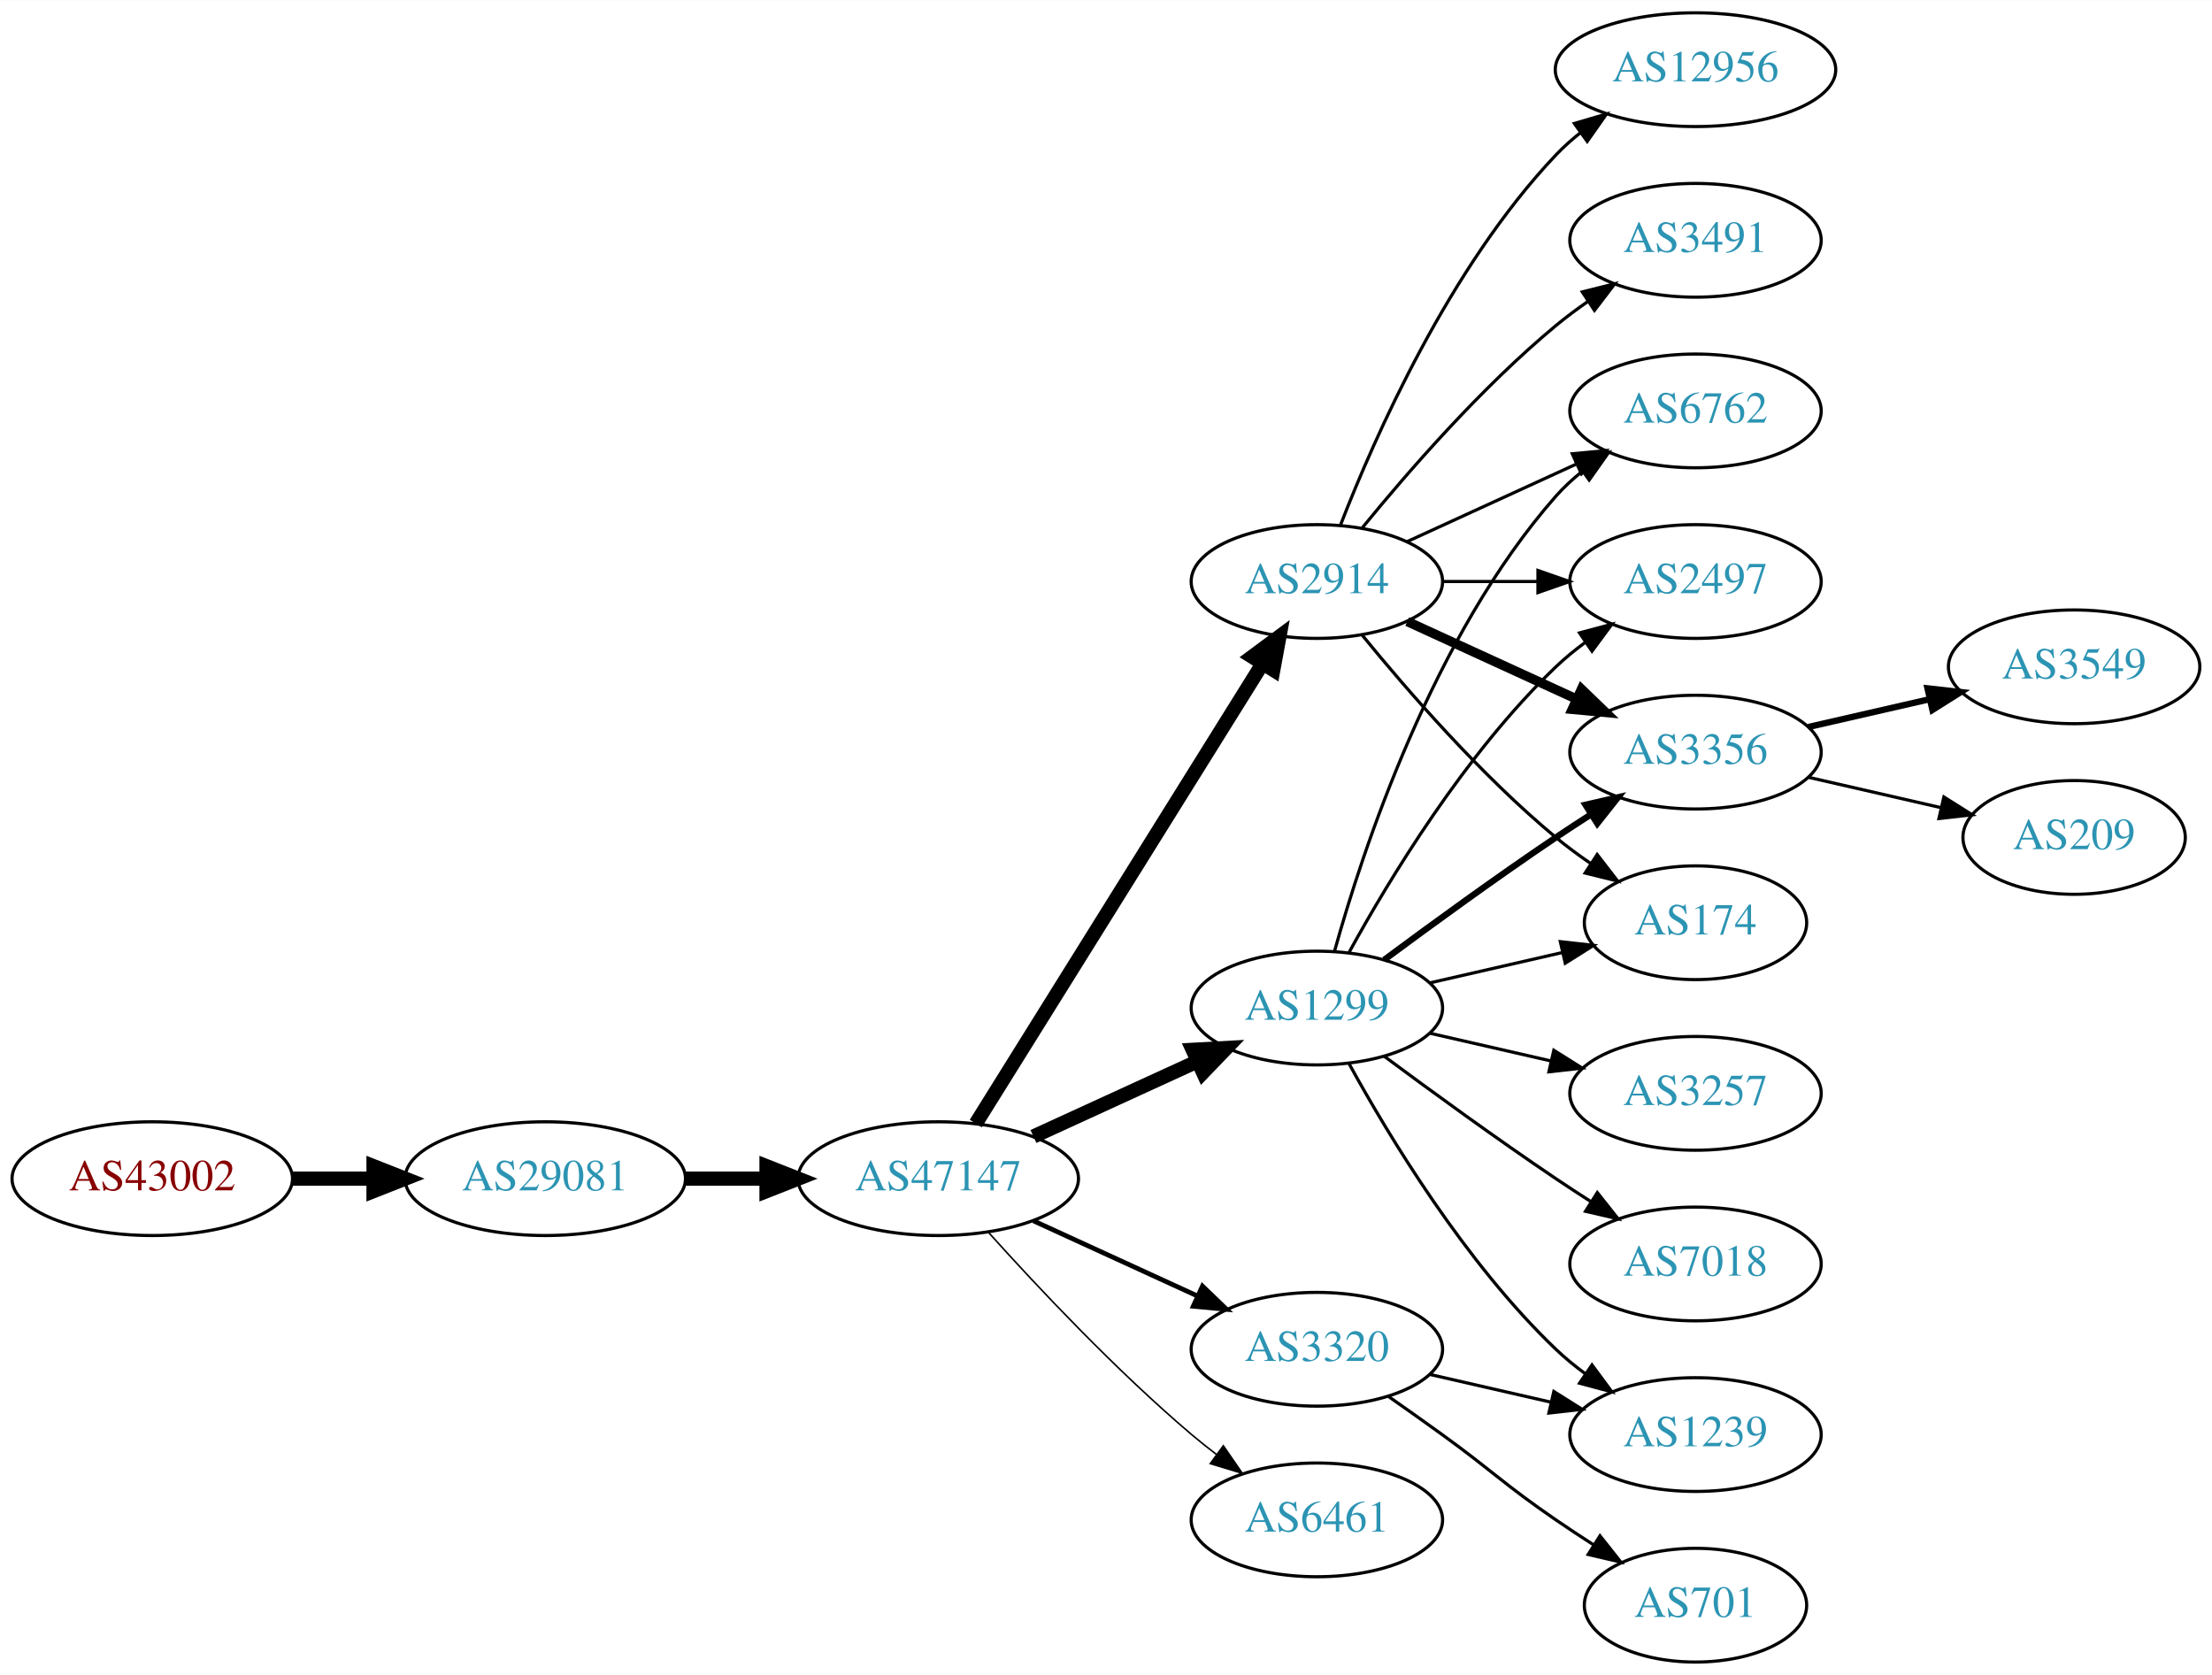
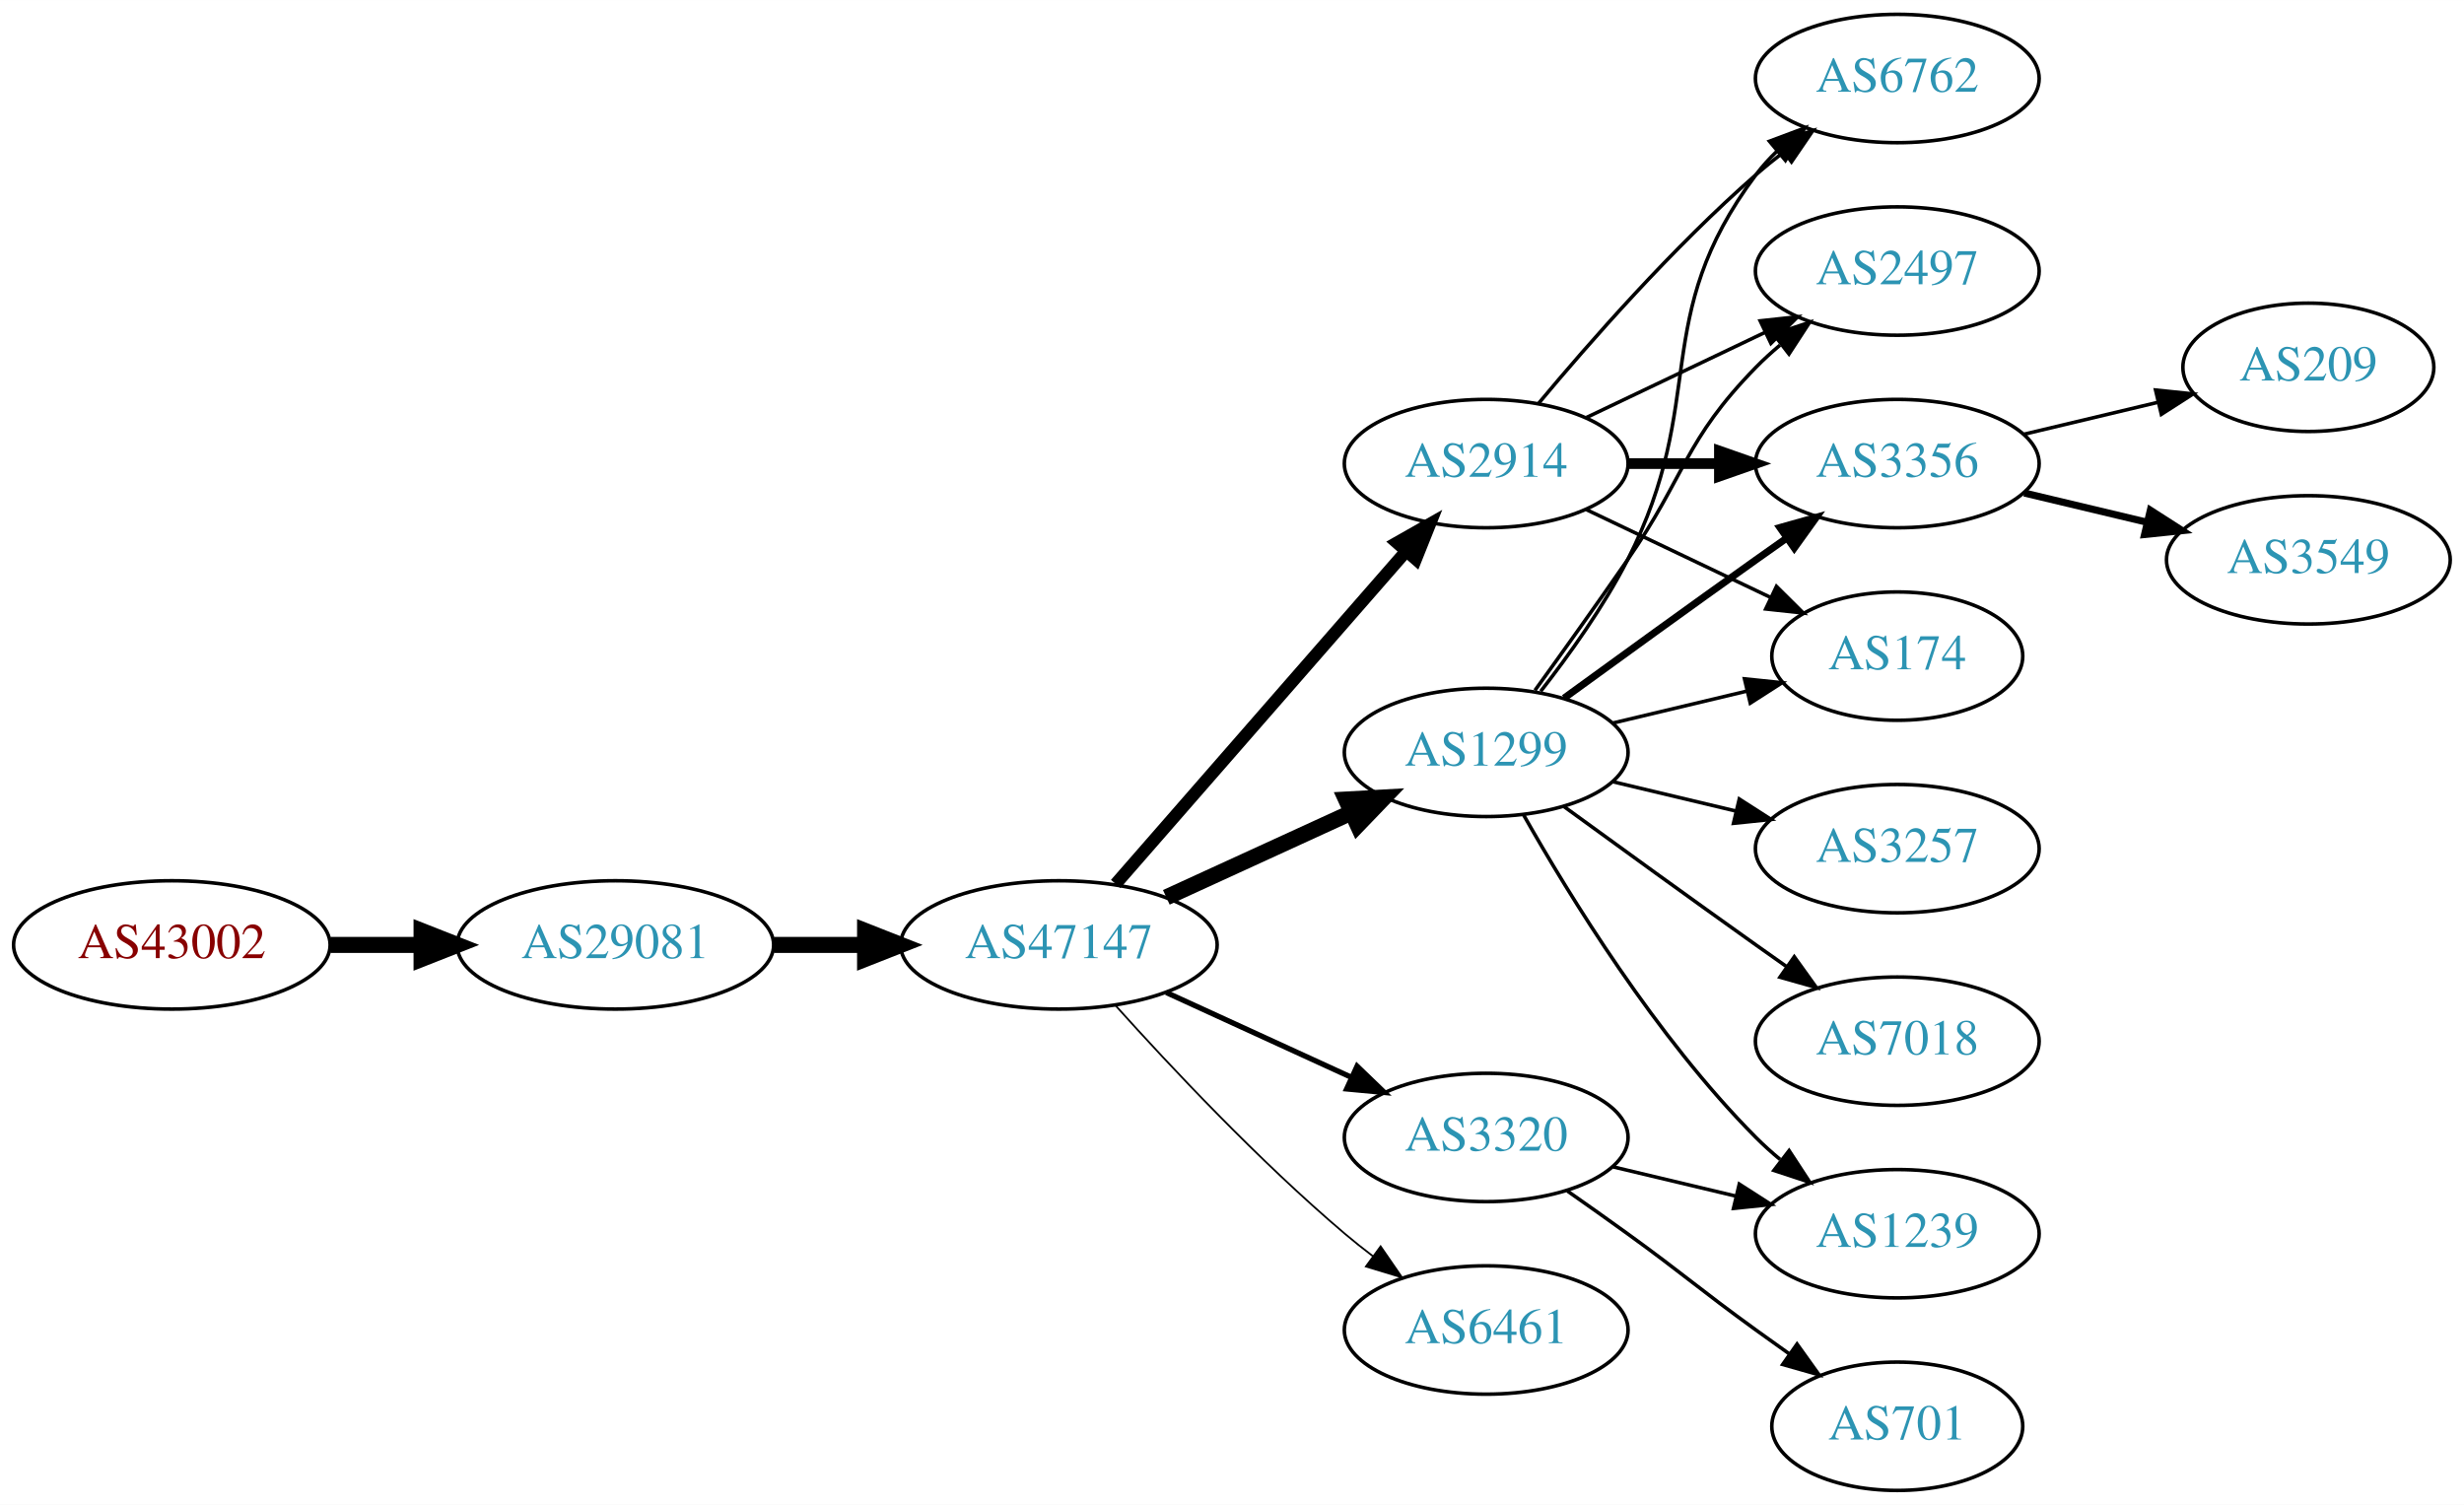
- <svg xmlns="http://www.w3.org/2000/svg" xmlns:xlink="http://www.w3.org/1999/xlink" width="700pt" height="530pt" viewBox="0.00 0.00 700.15 530.00">
-   <g id="graph0" class="graph" transform="scale(1 1) rotate(0) translate(4 526)">
-     <polygon fill="white" stroke="none" points="-4,4 -4,-526 696.155,-526 696.155,4 -4,4" />
+ <svg xmlns="http://www.w3.org/2000/svg" xmlns:xlink="http://www.w3.org/1999/xlink" width="691pt" height="422pt" viewBox="0.00 0.00 691.06 422.00">
+   <g id="graph0" class="graph" transform="scale(1 1) rotate(0) translate(4 418)">
+     <polygon fill="white" stroke="none" points="-4,4 -4,-418 687.055,-418 687.055,4 -4,4" />
    <g id="node1" class="node">
      <g id="a_node1">
        <a xlink:href="/asn/43002" xlink:title="AS43002 ~ Klipso GmbH [AT]">
          <ellipse fill="#ffffff" stroke="black" cx="44.196" cy="-153" rx="44.393" ry="18" />
          <text text-anchor="middle" x="44.196" y="-149.3" font-family="Times,serif" font-size="14.00" fill="#880000">AS43002</text>
        </a>
      </g>
    </g>
    <g id="node2" class="node">
      <g id="a_node2">
        <a xlink:href="/asn/29081" xlink:title="AS29081 ~ WVNET-AT-AS [AT]">
          <ellipse fill="#ffffff" stroke="black" cx="168.588" cy="-153" rx="44.393" ry="18" />
          <text text-anchor="middle" x="168.588" y="-149.3" font-family="Times,serif" font-size="14.00" fill="#2c94b3">AS29081</text>
        </a>
      </g>
    </g>
    <g id="edge1" class="edge">
      <path fill="none" stroke="black" stroke-width="4.5" d="M88.692,-153C96.898,-153 105.569,-153 114.041,-153" />
      <polygon fill="black" stroke="black" stroke-width="4.5" points="114.233,-156.938 124.233,-153 114.233,-149.063 114.233,-156.938" />
    </g>
    <g id="node3" class="node">
      <g id="a_node3">
        <a xlink:href="/asn/47147" xlink:title="AS47147 ~ ANEXIA Internetdienstleistungs GmbH [AT]">
          <ellipse fill="#ffffff" stroke="black" cx="292.98" cy="-153" rx="44.393" ry="18" />
          <text text-anchor="middle" x="292.98" y="-149.3" font-family="Times,serif" font-size="14.00" fill="#2c94b3">AS47147</text>
        </a>
      </g>
    </g>
    <g id="edge2" class="edge">
      <path fill="none" stroke="black" stroke-width="4.5" d="M213.084,-153C221.29,-153 229.961,-153 238.434,-153" />
      <polygon fill="black" stroke="black" stroke-width="4.5" points="238.625,-156.938 248.625,-153 238.625,-149.063 238.625,-156.938" />
    </g>
    <g id="node4" class="node">
      <g id="a_node4">
-         <a xlink:href="/asn/2914" xlink:title="AS2914 ~ NTT America, Inc. [US]">
-           <ellipse fill="#ffffff" stroke="black" cx="412.823" cy="-342" rx="39.794" ry="18" />
-           <text text-anchor="middle" x="412.823" y="-338.3" font-family="Times,serif" font-size="14.00" fill="#2c94b3">AS2914</text>
-         </a>
-       </g>
-     </g>
-     <g id="edge3" class="edge">
-       <path fill="none" stroke="black" stroke-width="4.5" d="M304.856,-170.442C325.639,-203.775 371.099,-276.686 395.528,-315.866" />
-       <polygon fill="black" stroke="black" stroke-width="4.5" points="392.342,-318.198 400.974,-324.6 399.024,-314.031 392.342,-318.198" />
-     </g>
-     <g id="node5" class="node">
-       <g id="a_node5">
        <a xlink:href="/asn/1299" xlink:title="AS1299 ~ Telia Carrier [EU]">
          <ellipse fill="#ffffff" stroke="black" cx="412.823" cy="-207" rx="39.794" ry="18" />
          <text text-anchor="middle" x="412.823" y="-203.3" font-family="Times,serif" font-size="14.00" fill="#2c94b3">AS1299</text>
        </a>
      </g>
    </g>
-     <g id="edge4" class="edge">
+     <g id="edge3" class="edge">
      <path fill="none" stroke="black" stroke-width="4.5" d="M323.11,-166.348C338.721,-173.502 358.119,-182.391 374.791,-190.03" />
      <polygon fill="black" stroke="black" stroke-width="4.5" points="373.512,-193.775 384.243,-194.362 376.792,-186.616 373.512,-193.775" />
    </g>
+     <g id="node5" class="node">
+       <g id="a_node5">
+         <a xlink:href="/asn/6461" xlink:title="AS6461 ~ Zayo Bandwidth [US]">
+           <ellipse fill="#ffffff" stroke="black" cx="412.823" cy="-45" rx="39.794" ry="18" />
+           <text text-anchor="middle" x="412.823" y="-41.3" font-family="Times,serif" font-size="14.00" fill="#2c94b3">AS6461</text>
+         </a>
+       </g>
+     </g>
+     <g id="edge4" class="edge">
+       <path fill="none" stroke="black" stroke-width="0.5" d="M308.913,-135.956C324.239,-118.903 349.175,-92.35 373.176,-72 375.674,-69.883 378.334,-67.768 381.045,-65.707" />
+       <polygon fill="black" stroke="black" stroke-width="0.5" points="383.212,-68.459 389.222,-59.734 379.082,-62.806 383.212,-68.459" />
+     </g>
    <g id="node6" class="node">
      <g id="a_node6">
+         <a xlink:href="/asn/2914" xlink:title="AS2914 ~ NTT America, Inc. [US]">
+           <ellipse fill="#ffffff" stroke="black" cx="412.823" cy="-288" rx="39.794" ry="18" />
+           <text text-anchor="middle" x="412.823" y="-284.3" font-family="Times,serif" font-size="14.00" fill="#2c94b3">AS2914</text>
+         </a>
+       </g>
+     </g>
+     <g id="edge5" class="edge">
+       <path fill="none" stroke="black" stroke-width="3.5" d="M308.905,-170.098C329.448,-193.631 366.567,-236.155 390.164,-263.187" />
+       <polygon fill="black" stroke="black" stroke-width="3.5" points="387.806,-265.809 397.019,-271.041 393.08,-261.206 387.806,-265.809" />
+     </g>
+     <g id="node7" class="node">
+       <g id="a_node7">
        <a xlink:href="/asn/3320" xlink:title="AS3320 ~ DTAG [DE]">
          <ellipse fill="#ffffff" stroke="black" cx="412.823" cy="-99" rx="39.794" ry="18" />
          <text text-anchor="middle" x="412.823" y="-95.3" font-family="Times,serif" font-size="14.00" fill="#2c94b3">AS3320</text>
        </a>
      </g>
    </g>
-     <g id="edge5" class="edge">
+     <g id="edge6" class="edge">
      <path fill="none" stroke="black" stroke-width="1.5" d="M323.11,-139.652C338.721,-132.498 358.119,-123.609 374.791,-115.97" />
      <polygon fill="black" stroke="black" stroke-width="1.5" points="376.61,-118.986 384.243,-111.638 373.694,-112.622 376.61,-118.986" />
    </g>
-     <g id="node7" class="node">
-       <g id="a_node7">
-         <a xlink:href="/asn/6461" xlink:title="AS6461 ~ Zayo Bandwidth [US]">
-           <ellipse fill="#ffffff" stroke="black" cx="412.823" cy="-45" rx="39.794" ry="18" />
-           <text text-anchor="middle" x="412.823" y="-41.3" font-family="Times,serif" font-size="14.00" fill="#2c94b3">AS6461</text>
-         </a>
-       </g>
-     </g>
-     <g id="edge6" class="edge">
-       <path fill="none" stroke="black" stroke-width="0.5" d="M308.913,-135.956C324.239,-118.903 349.175,-92.35 373.176,-72 375.674,-69.883 378.334,-67.768 381.045,-65.707" />
-       <polygon fill="black" stroke="black" stroke-width="0.5" points="383.212,-68.459 389.222,-59.734 379.082,-62.806 383.212,-68.459" />
-     </g>
    <g id="node8" class="node">
      <g id="a_node8">
-         <a xlink:href="/asn/6762" xlink:title="AS6762 ~ TELECOM ITALIA SPARKLE S.p.A. [IT]">
-           <ellipse fill="#ffffff" stroke="black" cx="532.666" cy="-396" rx="39.794" ry="18" />
-           <text text-anchor="middle" x="532.666" y="-392.3" font-family="Times,serif" font-size="14.00" fill="#2c94b3">AS6762</text>
+         <a xlink:href="/asn/3356" xlink:title="AS3356 ~ Level 3 Parent, LLC [US]">
+           <ellipse fill="#ffffff" stroke="black" cx="528.116" cy="-288" rx="39.794" ry="18" />
+           <text text-anchor="middle" x="528.116" y="-284.3" font-family="Times,serif" font-size="14.00" fill="#2c94b3">AS3356</text>
        </a>
      </g>
    </g>
    <g id="edge7" class="edge">
-       <path fill="none" stroke="black" d="M441.452,-354.661C457.409,-361.973 477.679,-371.261 494.962,-379.181" />
-       <polygon fill="black" stroke="black" points="493.661,-382.435 504.21,-383.419 496.577,-376.071 493.661,-382.435" />
+       <path fill="none" stroke="black" stroke-width="2" d="M434.671,-222.222C449.605,-233.091 470.219,-248.025 488.469,-261 491.29,-263.005 494.233,-265.085 497.181,-267.159" />
+       <polygon fill="black" stroke="black" stroke-width="2" points="495.208,-270.05 505.406,-272.926 499.227,-264.319 495.208,-270.05" />
    </g>
    <g id="node9" class="node">
      <g id="a_node9">
-         <a xlink:href="/asn/2497" xlink:title="AS2497 ~ Internet Initiative Japan Inc. [JP]">
-           <ellipse fill="#ffffff" stroke="black" cx="532.666" cy="-342" rx="39.794" ry="18" />
-           <text text-anchor="middle" x="532.666" y="-338.3" font-family="Times,serif" font-size="14.00" fill="#2c94b3">AS2497</text>
+         <a xlink:href="/asn/3257" xlink:title="AS3257 ~ GTT [DE]">
+           <ellipse fill="#ffffff" stroke="black" cx="528.116" cy="-180" rx="39.794" ry="18" />
+           <text text-anchor="middle" x="528.116" y="-176.3" font-family="Times,serif" font-size="14.00" fill="#2c94b3">AS3257</text>
        </a>
      </g>
    </g>
    <g id="edge8" class="edge">
-       <path fill="none" stroke="black" d="M452.736,-342C462.289,-342 472.639,-342 482.601,-342" />
-       <polygon fill="black" stroke="black" points="482.794,-345.5 492.794,-342 482.794,-338.5 482.794,-345.5" />
+       <path fill="none" stroke="black" d="M448.43,-198.752C459.301,-196.162 471.456,-193.265 482.898,-190.538" />
+       <polygon fill="black" stroke="black" points="483.804,-193.92 492.721,-188.197 482.182,-187.111 483.804,-193.92" />
    </g>
    <g id="node10" class="node">
      <g id="a_node10">
-         <a xlink:href="/asn/3356" xlink:title="AS3356 ~ Level 3 Parent, LLC [US]">
-           <ellipse fill="#ffffff" stroke="black" cx="532.666" cy="-288" rx="39.794" ry="18" />
-           <text text-anchor="middle" x="532.666" y="-284.3" font-family="Times,serif" font-size="14.00" fill="#2c94b3">AS3356</text>
+         <a xlink:href="/asn/1239" xlink:title="AS1239 ~ Sprint [US]">
+           <ellipse fill="#ffffff" stroke="black" cx="528.116" cy="-72" rx="39.794" ry="18" />
+           <text text-anchor="middle" x="528.116" y="-68.3" font-family="Times,serif" font-size="14.00" fill="#2c94b3">AS1239</text>
        </a>
      </g>
    </g>
    <g id="edge9" class="edge">
-       <path fill="none" stroke="black" stroke-width="3" d="M441.452,-329.339C457.409,-322.027 477.679,-312.739 494.962,-304.819" />
-       <polygon fill="black" stroke="black" stroke-width="3" points="496.577,-307.929 504.21,-300.581 493.661,-301.565 496.577,-307.929" />
+       <path fill="none" stroke="black" d="M423.283,-189.51C436.065,-166.904 460.497,-127.114 488.469,-99 490.58,-96.879 492.876,-94.812 495.262,-92.829" />
+       <polygon fill="black" stroke="black" points="497.777,-95.31 503.577,-86.444 493.514,-89.758 497.777,-95.31" />
    </g>
    <g id="node11" class="node">
      <g id="a_node11">
-         <a xlink:href="/asn/174" xlink:title="AS174 ~ Cogent Communications [US]">
-           <ellipse fill="#ffffff" stroke="black" cx="532.666" cy="-234" rx="35.194" ry="18" />
-           <text text-anchor="middle" x="532.666" y="-230.3" font-family="Times,serif" font-size="14.00" fill="#2c94b3">AS174</text>
+         <a xlink:href="/asn/7018" xlink:title="AS7018 ~ AT&amp;T Services, Inc. [US]">
+           <ellipse fill="#ffffff" stroke="black" cx="528.116" cy="-126" rx="39.794" ry="18" />
+           <text text-anchor="middle" x="528.116" y="-122.3" font-family="Times,serif" font-size="14.00" fill="#2c94b3">AS7018</text>
        </a>
      </g>
    </g>
    <g id="edge10" class="edge">
-       <path fill="none" stroke="black" d="M427.242,-324.935C441.357,-307.625 464.771,-280.655 488.469,-261 491.933,-258.128 495.725,-255.331 499.58,-252.692" />
-       <polygon fill="black" stroke="black" points="501.541,-255.592 508.012,-247.203 497.722,-249.725 501.541,-255.592" />
+       <path fill="none" stroke="black" d="M434.671,-191.778C449.605,-180.909 470.219,-165.975 488.469,-153 491.29,-150.995 494.233,-148.915 497.181,-146.841" />
+       <polygon fill="black" stroke="black" points="499.227,-149.681 505.406,-141.074 495.208,-143.95 499.227,-149.681" />
    </g>
    <g id="node12" class="node">
      <g id="a_node12">
-         <a xlink:href="/asn/12956" xlink:title="AS12956 ~ TELXIUS [ES]">
-           <ellipse fill="#ffffff" stroke="black" cx="532.666" cy="-504" rx="44.393" ry="18" />
-           <text text-anchor="middle" x="532.666" y="-500.3" font-family="Times,serif" font-size="14.00" fill="#2c94b3">AS12956</text>
+         <a xlink:href="/asn/174" xlink:title="AS174 ~ Cogent Communications [US]">
+           <ellipse fill="#ffffff" stroke="black" cx="528.116" cy="-234" rx="35.194" ry="18" />
+           <text text-anchor="middle" x="528.116" y="-230.3" font-family="Times,serif" font-size="14.00" fill="#2c94b3">AS174</text>
        </a>
      </g>
    </g>
    <g id="edge11" class="edge">
-       <path fill="none" stroke="black" d="M420.346,-359.994C431.097,-387.728 454.754,-441.429 488.469,-477 490.854,-479.515 493.52,-481.893 496.326,-484.117" />
-       <polygon fill="black" stroke="black" points="494.32,-486.985 504.488,-489.961 498.395,-481.293 494.32,-486.985" />
+       <path fill="none" stroke="black" d="M448.43,-215.248C460.225,-218.058 473.529,-221.229 485.797,-224.153" />
+       <polygon fill="black" stroke="black" points="485.263,-227.624 495.802,-226.537 486.886,-220.814 485.263,-227.624" />
    </g>
    <g id="node13" class="node">
      <g id="a_node13">
-         <a xlink:href="/asn/3491" xlink:title="AS3491 ~ PCCW Global, Inc. [US]">
-           <ellipse fill="#ffffff" stroke="black" cx="532.666" cy="-450" rx="39.794" ry="18" />
-           <text text-anchor="middle" x="532.666" y="-446.3" font-family="Times,serif" font-size="14.00" fill="#2c94b3">AS3491</text>
+         <a xlink:href="/asn/6762" xlink:title="AS6762 ~ TELECOM ITALIA SPARKLE S.p.A. [IT]">
+           <ellipse fill="#ffffff" stroke="black" cx="528.116" cy="-396" rx="39.794" ry="18" />
+           <text text-anchor="middle" x="528.116" y="-392.3" font-family="Times,serif" font-size="14.00" fill="#2c94b3">AS6762</text>
        </a>
      </g>
    </g>
    <g id="edge12" class="edge">
-       <path fill="none" stroke="black" d="M427.242,-359.065C441.357,-376.375 464.771,-403.345 488.469,-423 491.686,-425.668 495.186,-428.27 498.757,-430.741" />
-       <polygon fill="black" stroke="black" points="496.835,-433.666 507.113,-436.236 500.68,-427.817 496.835,-433.666" />
-     </g>
-     <g id="edge19" class="edge">
-       <path fill="none" stroke="black" d="M418.396,-224.946C427.302,-256.995 449.586,-324.842 488.469,-369 490.953,-371.821 493.803,-374.449 496.829,-376.871" />
-       <polygon fill="black" stroke="black" points="494.946,-379.828 505.118,-382.791 499.014,-374.131 494.946,-379.828" />
-     </g>
-     <g id="edge15" class="edge">
-       <path fill="none" stroke="black" d="M423.064,-224.713C435.61,-247.561 459.787,-287.611 488.469,-315 491.338,-317.739 494.527,-320.347 497.836,-322.785" />
-       <polygon fill="black" stroke="black" points="495.959,-325.742 506.195,-328.477 499.899,-319.956 495.959,-325.742" />
-     </g>
-     <g id="edge13" class="edge">
-       <path fill="none" stroke="black" stroke-width="2" d="M434.153,-222.277C449.016,-233.304 469.76,-248.407 488.469,-261 492.018,-263.389 495.769,-265.839 499.517,-268.242" />
-       <polygon fill="black" stroke="black" stroke-width="2" points="497.843,-271.325 508.166,-273.712 501.585,-265.409 497.843,-271.325" />
-     </g>
-     <g id="edge18" class="edge">
-       <path fill="none" stroke="black" d="M448.542,-214.955C461.635,-217.955 476.657,-221.396 490.298,-224.522" />
-       <polygon fill="black" stroke="black" points="489.876,-228.016 500.405,-226.838 491.439,-221.193 489.876,-228.016" />
+       <path fill="none" stroke="black" d="M428.12,-224.14C436.106,-234.353 445.767,-247.853 452.469,-261 475.45,-306.077 458.198,-328.458 488.469,-369 490.214,-371.336 492.221,-373.545 494.385,-375.617" />
+       <polygon fill="black" stroke="black" points="492.262,-378.405 502.185,-382.118 496.744,-373.027 492.262,-378.405" />
    </g>
    <g id="node14" class="node">
      <g id="a_node14">
-         <a xlink:href="/asn/3257" xlink:title="AS3257 ~ GTT [DE]">
-           <ellipse fill="#ffffff" stroke="black" cx="532.666" cy="-180" rx="39.794" ry="18" />
-           <text text-anchor="middle" x="532.666" y="-176.3" font-family="Times,serif" font-size="14.00" fill="#2c94b3">AS3257</text>
-         </a>
-       </g>
+         <a xlink:href="/asn/2497" xlink:title="AS2497 ~ Internet Initiative Japan Inc. [JP]">
+           <ellipse fill="#ffffff" stroke="black" cx="528.116" cy="-342" rx="39.794" ry="18" />
+           <text text-anchor="middle" x="528.116" y="-338.3" font-family="Times,serif" font-size="14.00" fill="#2c94b3">AS2497</text>
+         </a>
+       </g>
+     </g>
+     <g id="edge13" class="edge">
+       <path fill="none" stroke="black" d="M426.502,-224.406C434.118,-234.937 443.95,-248.67 452.469,-261 468.865,-284.731 468.297,-294.383 488.469,-315 490.562,-317.139 492.846,-319.218 495.222,-321.21" />
+       <polygon fill="black" stroke="black" points="493.466,-324.275 503.522,-327.611 497.741,-318.732 493.466,-324.275" />
+     </g>
+     <g id="edge16" class="edge">
+       <path fill="none" stroke="black" stroke-width="3" d="M452.495,-288C460.698,-288 469.462,-288 477.994,-288" />
+       <polygon fill="black" stroke="black" stroke-width="3" points="478.233,-291.5 488.233,-288 478.233,-284.5 478.233,-291.5" />
+     </g>
+     <g id="edge15" class="edge">
+       <path fill="none" stroke="black" d="M440.959,-275.066C456.391,-267.71 475.877,-258.423 492.412,-250.541" />
+       <polygon fill="black" stroke="black" points="494.232,-253.551 501.754,-246.089 491.221,-247.232 494.232,-253.551" />
    </g>
    <g id="edge14" class="edge">
-       <path fill="none" stroke="black" d="M448.542,-199.045C460.542,-196.296 474.163,-193.175 486.856,-190.267" />
-       <polygon fill="black" stroke="black" points="487.821,-193.636 496.787,-187.991 486.258,-186.813 487.821,-193.636" />
+       <path fill="none" stroke="black" d="M427.453,-304.817C441.736,-321.929 465.282,-348.745 488.469,-369 490.935,-371.154 493.574,-373.294 496.271,-375.372" />
+       <polygon fill="black" stroke="black" points="494.296,-378.264 504.425,-381.37 498.444,-372.625 494.296,-378.264" />
+     </g>
+     <g id="edge17" class="edge">
+       <path fill="none" stroke="black" d="M440.959,-300.934C455.953,-308.081 474.774,-317.052 490.998,-324.785" />
+       <polygon fill="black" stroke="black" points="489.668,-328.028 500.201,-329.171 492.68,-321.709 489.668,-328.028" />
+     </g>
+     <g id="edge18" class="edge">
+       <path fill="none" stroke="black" d="M448.43,-90.752C459.301,-88.162 471.456,-85.265 482.898,-82.538" />
+       <polygon fill="black" stroke="black" points="483.804,-85.92 492.721,-80.197 482.182,-79.111 483.804,-85.92" />
    </g>
    <g id="node15" class="node">
      <g id="a_node15">
-         <a xlink:href="/asn/1239" xlink:title="AS1239 ~ Sprint [US]">
-           <ellipse fill="#ffffff" stroke="black" cx="532.666" cy="-72" rx="39.794" ry="18" />
-           <text text-anchor="middle" x="532.666" y="-68.3" font-family="Times,serif" font-size="14.00" fill="#2c94b3">AS1239</text>
-         </a>
-       </g>
-     </g>
-     <g id="edge16" class="edge">
-       <path fill="none" stroke="black" d="M423.064,-189.287C435.61,-166.439 459.787,-126.389 488.469,-99 491.338,-96.261 494.527,-93.653 497.836,-91.215" />
-       <polygon fill="black" stroke="black" points="499.899,-94.044 506.195,-85.523 495.959,-88.258 499.899,-94.044" />
+         <a xlink:href="/asn/701" xlink:title="AS701 ~ UUNET [US]">
+           <ellipse fill="#ffffff" stroke="black" cx="528.116" cy="-18" rx="35.194" ry="18" />
+           <text text-anchor="middle" x="528.116" y="-14.3" font-family="Times,serif" font-size="14.00" fill="#2c94b3">AS701</text>
+         </a>
+       </g>
+     </g>
+     <g id="edge19" class="edge">
+       <path fill="none" stroke="black" d="M435.58,-83.991C441.114,-80.121 447.033,-75.936 452.469,-72 468.669,-60.271 472.27,-56.729 488.469,-45 491.498,-42.807 494.677,-40.537 497.856,-38.287" />
+       <polygon fill="black" stroke="black" points="499.998,-41.059 506.166,-32.445 495.972,-35.333 499.998,-41.059" />
    </g>
    <g id="node16" class="node">
      <g id="a_node16">
-         <a xlink:href="/asn/7018" xlink:title="AS7018 ~ AT&amp;T Services, Inc. [US]">
-           <ellipse fill="#ffffff" stroke="black" cx="532.666" cy="-126" rx="39.794" ry="18" />
-           <text text-anchor="middle" x="532.666" y="-122.3" font-family="Times,serif" font-size="14.00" fill="#2c94b3">AS7018</text>
-         </a>
-       </g>
-     </g>
-     <g id="edge17" class="edge">
-       <path fill="none" stroke="black" d="M434.153,-191.723C449.016,-180.696 469.76,-165.593 488.469,-153 492.018,-150.611 495.769,-148.161 499.517,-145.758" />
-       <polygon fill="black" stroke="black" points="501.585,-148.591 508.166,-140.288 497.843,-142.675 501.585,-148.591" />
-     </g>
-     <g id="edge23" class="edge">
-       <path fill="none" stroke="black" d="M448.542,-91.045C460.542,-88.296 474.163,-85.175 486.856,-82.267" />
-       <polygon fill="black" stroke="black" points="487.821,-85.636 496.787,-79.991 486.258,-78.813 487.821,-85.636" />
-     </g>
-     <g id="node19" class="node">
-       <g id="a_node19">
-         <a xlink:href="/asn/701" xlink:title="AS701 ~ UUNET [US]">
-           <ellipse fill="#ffffff" stroke="black" cx="532.666" cy="-18" rx="35.194" ry="18" />
-           <text text-anchor="middle" x="532.666" y="-14.3" font-family="Times,serif" font-size="14.00" fill="#2c94b3">AS701</text>
-         </a>
-       </g>
-     </g>
-     <g id="edge22" class="edge">
-       <path fill="none" stroke="black" d="M435.58,-83.991C441.114,-80.121 447.033,-75.936 452.469,-72 468.669,-60.271 471.975,-56.31 488.469,-45 492.264,-42.398 496.301,-39.738 500.325,-37.151" />
-       <polygon fill="black" stroke="black" points="502.432,-39.96 509.013,-31.657 498.69,-34.044 502.432,-39.96" />
+         <a xlink:href="/asn/209" xlink:title="AS209 ~ CenturyLink Communications, LLC [US]">
+           <ellipse fill="#ffffff" stroke="black" cx="643.409" cy="-315" rx="35.194" ry="18" />
+           <text text-anchor="middle" x="643.409" y="-311.3" font-family="Times,serif" font-size="14.00" fill="#2c94b3">AS209</text>
+         </a>
+       </g>
+     </g>
+     <g id="edge20" class="edge">
+       <path fill="none" stroke="black" d="M563.723,-296.248C575.518,-299.058 588.822,-302.229 601.09,-305.153" />
+       <polygon fill="black" stroke="black" points="600.556,-308.624 611.095,-307.537 602.179,-301.814 600.556,-308.624" />
    </g>
    <g id="node17" class="node">
      <g id="a_node17">
        <a xlink:href="/asn/3549" xlink:title="AS3549 ~ Level 3 Parent, LLC [US]">
-           <ellipse fill="#ffffff" stroke="black" cx="652.508" cy="-315" rx="39.794" ry="18" />
-           <text text-anchor="middle" x="652.508" y="-311.3" font-family="Times,serif" font-size="14.00" fill="#2c94b3">AS3549</text>
-         </a>
-       </g>
-     </g>
-     <g id="edge20" class="edge">
-       <path fill="none" stroke="black" stroke-width="2" d="M568.385,-295.955C580.385,-298.704 594.006,-301.825 606.698,-304.733" />
-       <polygon fill="black" stroke="black" stroke-width="2" points="606.101,-308.187 616.63,-307.009 607.664,-301.364 606.101,-308.187" />
-     </g>
-     <g id="node18" class="node">
-       <g id="a_node18">
-         <a xlink:href="/asn/209" xlink:title="AS209 ~ CenturyLink Communications, LLC [US]">
-           <ellipse fill="#ffffff" stroke="black" cx="652.508" cy="-261" rx="35.194" ry="18" />
-           <text text-anchor="middle" x="652.508" y="-257.3" font-family="Times,serif" font-size="14.00" fill="#2c94b3">AS209</text>
+           <ellipse fill="#ffffff" stroke="black" cx="643.409" cy="-261" rx="39.794" ry="18" />
+           <text text-anchor="middle" x="643.409" y="-257.3" font-family="Times,serif" font-size="14.00" fill="#2c94b3">AS3549</text>
        </a>
      </g>
    </g>
    <g id="edge21" class="edge">
-       <path fill="none" stroke="black" d="M568.385,-280.045C581.477,-277.045 596.499,-273.604 610.14,-270.478" />
-       <polygon fill="black" stroke="black" points="611.282,-273.807 620.247,-268.162 609.718,-266.984 611.282,-273.807" />
+       <path fill="none" stroke="black" stroke-width="2" d="M563.723,-279.752C574.594,-277.162 586.749,-274.265 598.191,-271.538" />
+       <polygon fill="black" stroke="black" stroke-width="2" points="599.097,-274.92 608.014,-269.197 597.475,-268.111 599.097,-274.92" />
    </g>
  </g>
</svg>
